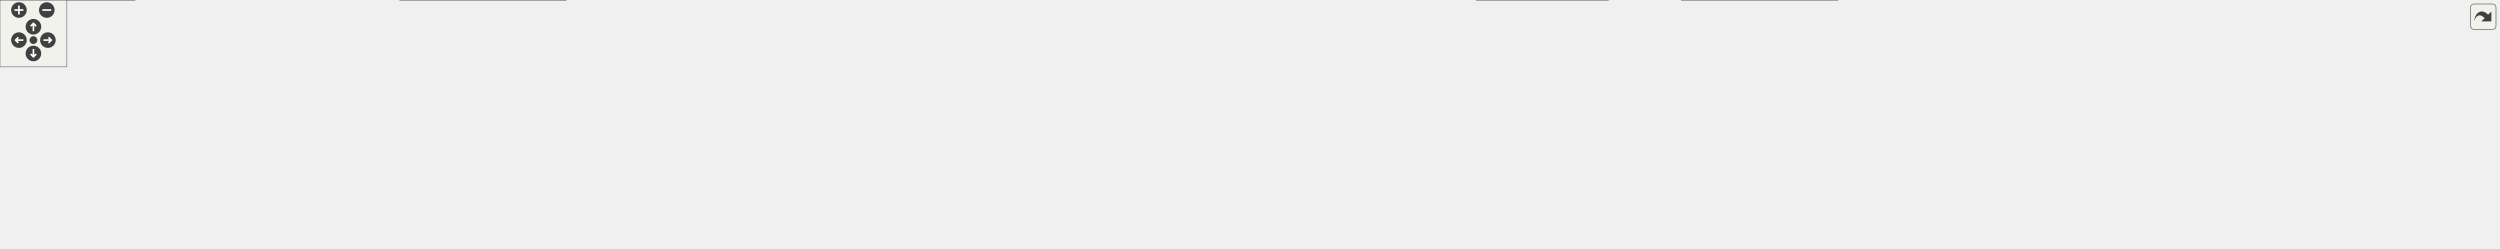
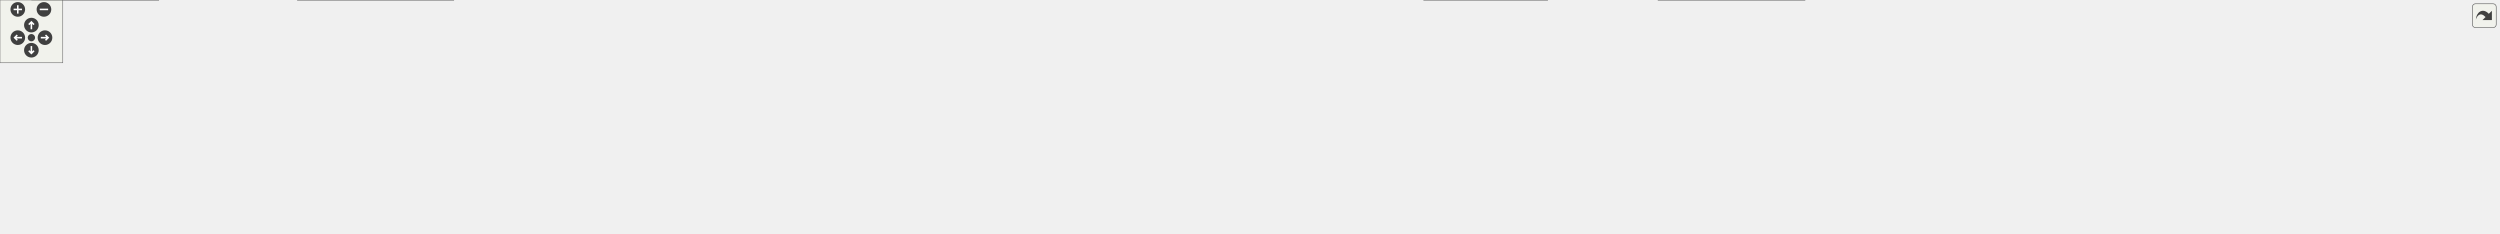
<svg xmlns="http://www.w3.org/2000/svg" xmlns:xlink="http://www.w3.org/1999/xlink" id="main" version="1.1" xml:space="preserve">
  <style type="text/css">
.edge:hover path { stroke: red; }
.edge:hover polygon { stroke: red; fill: red; }
</style>
  <defs>
    <circle id="rim" cx="0" cy="0" r="7" />
    <circle id="rim2" cx="0" cy="0" r="3.5" />
    <g id="zoomPlus">
      <use xlink:href="#rim" fill="#404040">
        <set attributeName="fill" to="#808080" begin="zoomplus.mouseover" end="zoomplus.mouseout" />
      </use>
      <path d="M-4,0h8M0,-4v8" fill="none" stroke="white" stroke-width="1.5" pointer-events="none" />
    </g>
    <g id="zoomMin">
      <use xlink:href="#rim" fill="#404040">
        <set attributeName="fill" to="#808080" begin="zoomminus.mouseover" end="zoomminus.mouseout" />
      </use>
      <path d="M-4,0h8" fill="none" stroke="white" stroke-width="1.5" pointer-events="none" />
    </g>
    <g id="dirArrow">
      <path fill="none" stroke="white" stroke-width="1.5" d="M0,-3.0v7 M-2.5,-0.5L0,-3.0L2.5,-0.5" />
    </g>
    <g id="resetDef">
      <use xlink:href="#rim2" fill="#404040">
        <set attributeName="fill" to="#808080" begin="reset.mouseover" end="reset.mouseout" />
      </use>
    </g>
  </defs>
  <svg id="graph" class="graph">
    <g id="viewport">
      <g id="node1" class="node">
        <g id="a_node1">
          <a xlink:title=" ">
-             <polygon fill="#999999" stroke="#666666" points="1185.5,-162 1063.5,-162 1063.5,-143 1185.5,-143 1185.5,-162" />
-             <text text-anchor="middle" x="1124.5" y="-150" font-family="Helvetica,sans-Serif" font-size="10.00">src/core/iexif_reader.hpp</text>
+             <polygon fill="#999999" stroke="#666666" points="1241,-162 1119,-162 1119,-143 1241,-143 1241,-162" />
+             <text text-anchor="middle" x="1180" y="-150" font-family="Helvetica,sans-Serif" font-size="10.00">src/core/iexif_reader.hpp</text>
          </a>
        </g>
      </g>
      <g id="node2" class="node">
        <g id="a_node2">
          <a xlink:href="../../d2/d0c/exif__reader__factory_8hpp.html" target="_top" xlink:title=" ">
-             <polygon fill="#fff0f0" stroke="red" points="150.5,-101.5 48.5,-101.5 48.5,-71.5 150.5,-71.5 150.5,-101.5" />
-             <text text-anchor="start" x="56.5" y="-89.5" font-family="Helvetica,sans-Serif" font-size="10.00">src/core/exif_reader</text>
-             <text text-anchor="middle" x="99.5" y="-78.5" font-family="Helvetica,sans-Serif" font-size="10.00">_factory.hpp</text>
+             <polygon fill="#fff0f0" stroke="red" points="102,-101.5 0,-101.5 0,-71.5 102,-71.5 102,-101.5" />
+             <text text-anchor="start" x="8" y="-89.5" font-family="Helvetica,sans-Serif" font-size="10.00">src/core/exif_reader</text>
+             <text text-anchor="middle" x="51" y="-78.5" font-family="Helvetica,sans-Serif" font-size="10.00">_factory.hpp</text>
          </a>
        </g>
      </g>
      <g id="edge1" class="edge">
-         <path fill="none" stroke="#63b8ff" d="M1051.83,-150.67C857.79,-148.04 330.59,-138.16 159.5,-107 152.71,-105.76 145.63,-103.95 138.81,-101.93" />
-         <polygon fill="#63b8ff" stroke="#63b8ff" points="1051.75,-154.17 1061.79,-150.8 1051.84,-147.17 1051.75,-154.17" />
+         <path fill="none" stroke="#63b8ff" d="M1107.19,-150.82C899.56,-148.5 307.24,-139.16 116,-107 108.68,-105.77 101.03,-103.96 93.65,-101.94" />
+         <polygon fill="#63b8ff" stroke="#63b8ff" points="1106.99,-154.32 1117.03,-150.93 1107.07,-147.32 1106.99,-154.32" />
      </g>
      <g id="node3" class="node">
        <g id="a_node3">
          <a xlink:href="../../df/d87/exif__reader__factory_8cpp.html" target="_top" xlink:title=" ">
-             <polygon fill="white" stroke="#666666" points="121,-30 0,-30 0,0 121,0 121,-30" />
-             <text text-anchor="start" x="8" y="-18" font-family="Helvetica,sans-Serif" font-size="10.00">src/core/implementation</text>
-             <text text-anchor="middle" x="60.5" y="-7" font-family="Helvetica,sans-Serif" font-size="10.00">/exif_reader_factory.cpp</text>
+             <polygon fill="white" stroke="#666666" points="151.5,-30 30.5,-30 30.5,0 151.5,0 151.5,-30" />
+             <text text-anchor="start" x="38.5" y="-18" font-family="Helvetica,sans-Serif" font-size="10.00">src/core/implementation</text>
+             <text text-anchor="middle" x="91" y="-7" font-family="Helvetica,sans-Serif" font-size="10.00">/exif_reader_factory.cpp</text>
          </a>
        </g>
      </g>
      <g id="edge4" class="edge">
-         <path fill="none" stroke="#63b8ff" d="M1051.74,-151.25C814.19,-150.08 74.54,-143.51 39.5,-107 19.51,-86.18 37.47,-50.32 50.27,-30.4" />
-         <polygon fill="#63b8ff" stroke="#63b8ff" points="1051.47,-154.75 1061.49,-151.3 1051.51,-147.75 1051.47,-154.75" />
+         <path fill="none" stroke="#63b8ff" d="M1107.34,-150.2C879.29,-145.87 190.4,-130.88 149,-107 119.63,-90.06 102.8,-51.58 95.45,-30.49" />
+         <polygon fill="#63b8ff" stroke="#63b8ff" points="1107.23,-153.7 1117.3,-150.39 1107.36,-146.7 1107.23,-153.7" />
      </g>
      <g id="node4" class="node">
        <g id="a_node4">
          <a xlink:href="../../d9/d29/aexif__reader_8hpp.html" target="_top" xlink:title=" ">
-             <polygon fill="#fff0f0" stroke="red" points="290,-101.5 169,-101.5 169,-71.5 290,-71.5 290,-101.5" />
-             <text text-anchor="start" x="177" y="-89.5" font-family="Helvetica,sans-Serif" font-size="10.00">src/core/implementation</text>
-             <text text-anchor="middle" x="229.5" y="-78.5" font-family="Helvetica,sans-Serif" font-size="10.00">/aexif_reader.hpp</text>
+             <polygon fill="#fff0f0" stroke="red" points="279.5,-101.5 158.5,-101.5 158.5,-71.5 279.5,-71.5 279.5,-101.5" />
+             <text text-anchor="start" x="166.5" y="-89.5" font-family="Helvetica,sans-Serif" font-size="10.00">src/core/implementation</text>
+             <text text-anchor="middle" x="219" y="-78.5" font-family="Helvetica,sans-Serif" font-size="10.00">/aexif_reader.hpp</text>
          </a>
        </g>
      </g>
      <g id="edge3" class="edge">
-         <path fill="none" stroke="#63b8ff" d="M1051.91,-149.65C878.22,-144.9 442.43,-130.91 298.5,-107 290.89,-105.74 282.91,-103.94 275.2,-101.94" />
-         <polygon fill="#63b8ff" stroke="#63b8ff" points="1051.61,-153.15 1061.7,-149.92 1051.8,-146.15 1051.61,-153.15" />
+         <path fill="none" stroke="#63b8ff" d="M1107.37,-149.76C924.79,-145.09 450.11,-130.96 294,-107 285.76,-105.73 277.1,-103.94 268.73,-101.94" />
+         <polygon fill="#63b8ff" stroke="#63b8ff" points="1107.11,-153.26 1117.19,-150.01 1107.29,-146.26 1107.11,-153.26" />
      </g>
      <g id="node5" class="node">
        <g id="a_node5">
          <a xlink:href="../../d4/dd0/image__media__information_8cpp.html" target="_top" xlink:title=" ">
-             <polygon fill="white" stroke="#666666" points="508,-30 359,-30 359,0 508,0 508,-30" />
-             <text text-anchor="start" x="367" y="-18" font-family="Helvetica,sans-Serif" font-size="10.00">src/core/implementation</text>
-             <text text-anchor="middle" x="433.5" y="-7" font-family="Helvetica,sans-Serif" font-size="10.00">/image_media_information.cpp</text>
+             <polygon fill="white" stroke="#666666" points="433.5,-30 284.5,-30 284.5,0 433.5,0 433.5,-30" />
+             <text text-anchor="start" x="292.5" y="-18" font-family="Helvetica,sans-Serif" font-size="10.00">src/core/implementation</text>
+             <text text-anchor="middle" x="359" y="-7" font-family="Helvetica,sans-Serif" font-size="10.00">/image_media_information.cpp</text>
          </a>
        </g>
      </g>
      <g id="edge5" class="edge">
-         <path fill="none" stroke="#63b8ff" d="M1051.94,-149.59C898.6,-145.08 551.76,-132.2 504.5,-107 487.97,-98.18 457.7,-53.69 442.59,-30.35" />
-         <polygon fill="#63b8ff" stroke="#63b8ff" points="1051.47,-153.08 1061.57,-149.87 1051.67,-146.08 1051.47,-153.08" />
+         <path fill="none" stroke="#63b8ff" d="M1107.19,-150.4C905.69,-146.99 353.68,-135.11 327,-107 306.48,-85.38 329.97,-49.83 346.18,-30.17" />
+         <polygon fill="#63b8ff" stroke="#63b8ff" points="1106.95,-153.89 1117.01,-150.56 1107.07,-146.89 1106.95,-153.89" />
      </g>
      <g id="node6" class="node">
        <g id="a_node6">
          <a xlink:href="../../df/df0/image__media__information_8hpp.html" target="_top" xlink:title=" ">
-             <polygon fill="#fff0f0" stroke="red" points="457,-101.5 308,-101.5 308,-71.5 457,-71.5 457,-101.5" />
-             <text text-anchor="start" x="316" y="-89.5" font-family="Helvetica,sans-Serif" font-size="10.00">src/core/implementation</text>
-             <text text-anchor="middle" x="382.5" y="-78.5" font-family="Helvetica,sans-Serif" font-size="10.00">/image_media_information.hpp</text>
+             <polygon fill="#fff0f0" stroke="red" points="485.5,-101.5 336.5,-101.5 336.5,-71.5 485.5,-71.5 485.5,-101.5" />
+             <text text-anchor="start" x="344.5" y="-89.5" font-family="Helvetica,sans-Serif" font-size="10.00">src/core/implementation</text>
+             <text text-anchor="middle" x="411" y="-78.5" font-family="Helvetica,sans-Serif" font-size="10.00">/image_media_information.hpp</text>
          </a>
        </g>
      </g>
      <g id="edge6" class="edge">
-         <path fill="none" stroke="#63b8ff" d="M1052.13,-150.05C931.29,-146.86 681,-136.92 471.5,-107 462.1,-105.66 452.22,-103.87 442.6,-101.93" />
-         <polygon fill="#63b8ff" stroke="#63b8ff" points="1051.82,-153.55 1061.9,-150.3 1052,-146.55 1051.82,-153.55" />
+         <path fill="none" stroke="#63b8ff" d="M1107.25,-150.74C981.54,-148.54 715.79,-140.01 494,-107 485.22,-105.69 475.99,-103.93 467.01,-101.99" />
+         <polygon fill="#63b8ff" stroke="#63b8ff" points="1107.04,-154.23 1117.1,-150.9 1107.16,-147.23 1107.04,-154.23" />
      </g>
      <g id="node7" class="node">
        <g id="a_node7">
          <a xlink:href="../../d4/d70/image__tools_8cpp.html" target="_top" xlink:title=" ">
-             <polygon fill="white" stroke="#666666" points="635,-101.5 514,-101.5 514,-71.5 635,-71.5 635,-101.5" />
-             <text text-anchor="start" x="522" y="-89.5" font-family="Helvetica,sans-Serif" font-size="10.00">src/core/implementation</text>
-             <text text-anchor="middle" x="574.5" y="-78.5" font-family="Helvetica,sans-Serif" font-size="10.00">/image_tools.cpp</text>
+             <polygon fill="white" stroke="#666666" points="624.5,-101.5 503.5,-101.5 503.5,-71.5 624.5,-71.5 624.5,-101.5" />
+             <text text-anchor="start" x="511.5" y="-89.5" font-family="Helvetica,sans-Serif" font-size="10.00">src/core/implementation</text>
+             <text text-anchor="middle" x="564" y="-78.5" font-family="Helvetica,sans-Serif" font-size="10.00">/image_tools.cpp</text>
          </a>
        </g>
      </g>
      <g id="edge8" class="edge">
-         <path fill="none" stroke="#63b8ff" d="M1051.82,-148.92C957.13,-144.62 786.76,-133.64 643.5,-107 636.28,-105.66 628.72,-103.9 621.37,-101.98" />
-         <polygon fill="#63b8ff" stroke="#63b8ff" points="1051.61,-152.41 1061.75,-149.36 1051.92,-145.42 1051.61,-152.41" />
+         <path fill="none" stroke="#63b8ff" d="M1107.36,-150.07C1002.03,-146.98 801.11,-137.3 633,-107 625.65,-105.68 617.95,-103.9 610.48,-101.96" />
+         <polygon fill="#63b8ff" stroke="#63b8ff" points="1107.19,-153.56 1117.28,-150.35 1107.38,-146.57 1107.19,-153.56" />
      </g>
      <g id="node8" class="node">
        <g id="a_node8">
          <a xlink:href="../../d1/d0f/oriented__image_8cpp.html" target="_top" xlink:title=" ">
-             <polygon fill="white" stroke="#666666" points="774,-101.5 653,-101.5 653,-71.5 774,-71.5 774,-101.5" />
-             <text text-anchor="start" x="661" y="-89.5" font-family="Helvetica,sans-Serif" font-size="10.00">src/core/implementation</text>
-             <text text-anchor="middle" x="713.5" y="-78.5" font-family="Helvetica,sans-Serif" font-size="10.00">/oriented_image.cpp</text>
+             <polygon fill="white" stroke="#666666" points="763.5,-101.5 642.5,-101.5 642.5,-71.5 763.5,-71.5 763.5,-101.5" />
+             <text text-anchor="start" x="650.5" y="-89.5" font-family="Helvetica,sans-Serif" font-size="10.00">src/core/implementation</text>
+             <text text-anchor="middle" x="703" y="-78.5" font-family="Helvetica,sans-Serif" font-size="10.00">/oriented_image.cpp</text>
          </a>
        </g>
      </g>
      <g id="edge9" class="edge">
-         <path fill="none" stroke="#63b8ff" d="M1051.95,-145.16C982.37,-138.35 874.59,-125.9 782.5,-107 775.55,-105.57 768.27,-103.82 761.16,-101.94" />
-         <polygon fill="#63b8ff" stroke="#63b8ff" points="1051.41,-148.63 1061.7,-146.1 1052.08,-141.66 1051.41,-148.63" />
+         <path fill="none" stroke="#63b8ff" d="M1107.25,-147.24C1025.21,-141.59 888.12,-129.58 772,-107 764.91,-105.62 757.49,-103.87 750.26,-101.98" />
+         <polygon fill="#63b8ff" stroke="#63b8ff" points="1106.97,-150.73 1117.18,-147.91 1107.44,-143.74 1106.97,-150.73" />
      </g>
      <g id="node9" class="node">
        <g id="a_node9">
          <a xlink:href="../../d1/d26/thumbnail__generator_8cpp.html" target="_top" xlink:title=" ">
-             <polygon fill="white" stroke="#666666" points="917,-101.5 792,-101.5 792,-71.5 917,-71.5 917,-101.5" />
-             <text text-anchor="start" x="800" y="-89.5" font-family="Helvetica,sans-Serif" font-size="10.00">src/core/implementation</text>
-             <text text-anchor="middle" x="854.5" y="-78.5" font-family="Helvetica,sans-Serif" font-size="10.00">/thumbnail_generator.cpp</text>
+             <polygon fill="white" stroke="#666666" points="906.5,-101.5 781.5,-101.5 781.5,-71.5 906.5,-71.5 906.5,-101.5" />
+             <text text-anchor="start" x="789.5" y="-89.5" font-family="Helvetica,sans-Serif" font-size="10.00">src/core/implementation</text>
+             <text text-anchor="middle" x="844" y="-78.5" font-family="Helvetica,sans-Serif" font-size="10.00">/thumbnail_generator.cpp</text>
          </a>
        </g>
      </g>
      <g id="edge10" class="edge">
-         <path fill="none" stroke="#63b8ff" d="M1071.19,-140.18C1031.26,-131.53 975.32,-119.09 926.5,-107 920.09,-105.41 913.37,-103.68 906.73,-101.93" />
-         <polygon fill="#63b8ff" stroke="#63b8ff" points="1070.28,-143.56 1080.79,-142.25 1071.76,-136.72 1070.28,-143.56" />
+         <path fill="none" stroke="#63b8ff" d="M1107.22,-141.19C1054,-133.17 980.19,-121.07 916,-107 909.17,-105.5 902.02,-103.77 894.98,-101.97" />
+         <polygon fill="#63b8ff" stroke="#63b8ff" points="1106.69,-144.64 1117.1,-142.66 1107.72,-137.72 1106.69,-144.64" />
      </g>
      <g id="node10" class="node">
        <g id="a_node10">
          <a xlink:href="../../de/d46/series__detector_8cpp.html" target="_top" xlink:title=" ">
-             <polygon fill="white" stroke="#666666" points="1051.5,-107 935.5,-107 935.5,-66 1051.5,-66 1051.5,-107" />
-             <text text-anchor="start" x="943.5" y="-95" font-family="Helvetica,sans-Serif" font-size="10.00">src/database/database</text>
-             <text text-anchor="start" x="943.5" y="-84" font-family="Helvetica,sans-Serif" font-size="10.00">_tools/implementation</text>
-             <text text-anchor="middle" x="993.5" y="-73" font-family="Helvetica,sans-Serif" font-size="10.00">/series_detector.cpp</text>
+             <polygon fill="white" stroke="#666666" points="1041,-107 925,-107 925,-66 1041,-66 1041,-107" />
+             <text text-anchor="start" x="933" y="-95" font-family="Helvetica,sans-Serif" font-size="10.00">src/database/database</text>
+             <text text-anchor="start" x="933" y="-84" font-family="Helvetica,sans-Serif" font-size="10.00">_tools/implementation</text>
+             <text text-anchor="middle" x="983" y="-73" font-family="Helvetica,sans-Serif" font-size="10.00">/series_detector.cpp</text>
          </a>
        </g>
      </g>
      <g id="edge11" class="edge">
-         <path fill="none" stroke="#63b8ff" d="M1096.09,-137.62C1078,-128.78 1054.27,-117.19 1034.19,-107.38" />
-         <polygon fill="#63b8ff" stroke="#63b8ff" points="1094.4,-140.69 1104.93,-141.94 1097.48,-134.4 1094.4,-140.69" />
+         <path fill="none" stroke="#63b8ff" d="M1141.87,-139.11C1113.34,-129.84 1073.81,-117 1041.32,-106.45" />
+         <polygon fill="#63b8ff" stroke="#63b8ff" points="1140.58,-142.37 1151.17,-142.13 1142.74,-135.71 1140.58,-142.37" />
      </g>
      <g id="node11" class="node">
        <g id="a_node11">
          <a xlink:href="../../da/dec/face__recognition_8cpp.html" target="_top" xlink:title=" ">
-             <polygon fill="white" stroke="#666666" points="1179,-101.5 1070,-101.5 1070,-71.5 1179,-71.5 1179,-101.5" />
-             <text text-anchor="start" x="1078" y="-89.5" font-family="Helvetica,sans-Serif" font-size="10.00">src/face_recognition</text>
-             <text text-anchor="middle" x="1124.5" y="-78.5" font-family="Helvetica,sans-Serif" font-size="10.00">/face_recognition.cpp</text>
+             <polygon fill="white" stroke="#666666" points="1168.5,-101.5 1059.5,-101.5 1059.5,-71.5 1168.5,-71.5 1168.5,-101.5" />
+             <text text-anchor="start" x="1067.5" y="-89.5" font-family="Helvetica,sans-Serif" font-size="10.00">src/face_recognition</text>
+             <text text-anchor="middle" x="1114" y="-78.5" font-family="Helvetica,sans-Serif" font-size="10.00">/face_recognition.cpp</text>
          </a>
        </g>
      </g>
      <g id="edge12" class="edge">
-         <path fill="none" stroke="#63b8ff" d="M1124.5,-131.28C1124.5,-121.67 1124.5,-110.42 1124.5,-101.73" />
-         <polygon fill="#63b8ff" stroke="#63b8ff" points="1121,-131.09 1124.5,-141.09 1128,-131.09 1121,-131.09" />
+         <path fill="none" stroke="#63b8ff" d="M1162.73,-134.75C1152.15,-124.49 1138.75,-111.5 1128.68,-101.73" />
+         <polygon fill="#63b8ff" stroke="#63b8ff" points="1160.12,-137.1 1169.74,-141.55 1164.99,-132.07 1160.12,-137.1" />
      </g>
      <g id="node12" class="node">
        <g id="a_node12">
          <a xlink:href="../../d4/df8/faces__model_8cpp.html" target="_top" xlink:title=" ">
-             <polygon fill="white" stroke="#666666" points="1315.5,-101.5 1197.5,-101.5 1197.5,-71.5 1315.5,-71.5 1315.5,-101.5" />
-             <text text-anchor="start" x="1205.5" y="-89.5" font-family="Helvetica,sans-Serif" font-size="10.00">src/gui/desktop/models</text>
-             <text text-anchor="middle" x="1256.5" y="-78.5" font-family="Helvetica,sans-Serif" font-size="10.00">/faces_model.cpp</text>
+             <polygon fill="white" stroke="#666666" points="1305,-101.5 1187,-101.5 1187,-71.5 1305,-71.5 1305,-101.5" />
+             <text text-anchor="start" x="1195" y="-89.5" font-family="Helvetica,sans-Serif" font-size="10.00">src/gui/desktop/models</text>
+             <text text-anchor="middle" x="1246" y="-78.5" font-family="Helvetica,sans-Serif" font-size="10.00">/faces_model.cpp</text>
          </a>
        </g>
      </g>
      <g id="edge13" class="edge">
-         <path fill="none" stroke="#63b8ff" d="M1153.1,-137.63C1174.82,-127.1 1204.61,-112.66 1226.64,-101.98" />
-         <polygon fill="#63b8ff" stroke="#63b8ff" points="1151.69,-134.43 1144.22,-141.94 1154.74,-140.73 1151.69,-134.43" />
+         <path fill="none" stroke="#63b8ff" d="M1197.27,-134.75C1207.85,-124.49 1221.25,-111.5 1231.32,-101.73" />
+         <polygon fill="#63b8ff" stroke="#63b8ff" points="1195.01,-132.07 1190.26,-141.55 1199.88,-137.1 1195.01,-132.07" />
      </g>
      <g id="node13" class="node">
        <g id="a_node13">
          <a xlink:href="../../dd/d30/series__model_8cpp.html" target="_top" xlink:title=" ">
-             <polygon fill="white" stroke="#666666" points="1443.5,-30 1325.5,-30 1325.5,0 1443.5,0 1443.5,-30" />
-             <text text-anchor="start" x="1333.5" y="-18" font-family="Helvetica,sans-Serif" font-size="10.00">src/gui/desktop/models</text>
-             <text text-anchor="middle" x="1384.5" y="-7" font-family="Helvetica,sans-Serif" font-size="10.00">/series_model.cpp</text>
+             <polygon fill="white" stroke="#666666" points="1479,-30 1361,-30 1361,0 1479,0 1479,-30" />
+             <text text-anchor="start" x="1369" y="-18" font-family="Helvetica,sans-Serif" font-size="10.00">src/gui/desktop/models</text>
+             <text text-anchor="middle" x="1420" y="-7" font-family="Helvetica,sans-Serif" font-size="10.00">/series_model.cpp</text>
          </a>
        </g>
      </g>
      <g id="edge14" class="edge">
-         <path fill="none" stroke="#63b8ff" d="M1197.11,-148.54C1237.6,-143.83 1287.23,-132.68 1324.5,-107 1352.55,-87.67 1370.82,-50.53 1379.19,-30.19" />
-         <polygon fill="#63b8ff" stroke="#63b8ff" points="1196.76,-145.06 1187.18,-149.58 1197.49,-152.02 1196.76,-145.06" />
+         <path fill="none" stroke="#63b8ff" d="M1235.9,-139.68C1261.08,-132.71 1290.39,-122.2 1314,-107 1334.89,-93.55 1333.46,-82.54 1352,-66 1366.65,-52.92 1384.59,-39.84 1398.37,-30.33" />
+         <polygon fill="#63b8ff" stroke="#63b8ff" points="1235.26,-136.22 1226.48,-142.16 1237.05,-142.99 1235.26,-136.22" />
      </g>
      <g id="node14" class="node">
        <g id="a_node14">
-           <a xlink:href="../../d3/d90/photos__grouping__dialog_8cpp.html" target="_top" xlink:title=" ">
-             <polygon fill="white" stroke="#666666" points="1649.5,-30 1509.5,-30 1509.5,0 1649.5,0 1649.5,-30" />
-             <text text-anchor="start" x="1517.5" y="-18" font-family="Helvetica,sans-Serif" font-size="10.00">src/gui/desktop/ui</text>
-             <text text-anchor="middle" x="1579.5" y="-7" font-family="Helvetica,sans-Serif" font-size="10.00">/photos_grouping_dialog.cpp</text>
+           <a xlink:href="../../d9/d7c/media__view__ctrl_8cpp.html" target="_top" xlink:title=" ">
+             <polygon fill="white" stroke="#666666" points="1498.5,-101.5 1361.5,-101.5 1361.5,-71.5 1498.5,-71.5 1498.5,-101.5" />
+             <text text-anchor="start" x="1369.5" y="-89.5" font-family="Helvetica,sans-Serif" font-size="10.00">src/gui/desktop/quick</text>
+             <text text-anchor="middle" x="1430" y="-78.5" font-family="Helvetica,sans-Serif" font-size="10.00">_items/media_view_ctrl.cpp</text>
          </a>
        </g>
      </g>
      <g id="edge15" class="edge">
-         <path fill="none" stroke="#63b8ff" d="M1197.2,-152.12C1361.94,-152.77 1752.51,-149.74 1792.5,-107 1839.48,-56.79 1728.66,-33.05 1649.89,-22.83" />
-         <polygon fill="#63b8ff" stroke="#63b8ff" points="1197.27,-148.62 1187.25,-152.08 1197.24,-155.62 1197.27,-148.62" />
+         <path fill="none" stroke="#63b8ff" d="M1225.94,-139.74C1267.55,-129.09 1328.99,-113.36 1373.57,-101.95" />
+         <polygon fill="#63b8ff" stroke="#63b8ff" points="1225.31,-136.29 1216.49,-142.16 1227.05,-143.07 1225.31,-136.29" />
      </g>
      <g id="node15" class="node">
        <g id="a_node15">
-           <a xlink:href="../../d9/de7/collage__generator_8hpp.html" target="_top" xlink:title=" ">
-             <polygon fill="#fff0f0" stroke="red" points="1659.5,-101.5 1499.5,-101.5 1499.5,-71.5 1659.5,-71.5 1659.5,-101.5" />
-             <text text-anchor="start" x="1507.5" y="-89.5" font-family="Helvetica,sans-Serif" font-size="10.00">src/gui/desktop/utils</text>
-             <text text-anchor="middle" x="1579.5" y="-78.5" font-family="Helvetica,sans-Serif" font-size="10.00">/grouppers/collage_generator.hpp</text>
+           <a xlink:href="../../d3/d90/photos__grouping__dialog_8cpp.html" target="_top" xlink:title=" ">
+             <polygon fill="white" stroke="#666666" points="1725,-30 1585,-30 1585,0 1725,0 1725,-30" />
+             <text text-anchor="start" x="1593" y="-18" font-family="Helvetica,sans-Serif" font-size="10.00">src/gui/desktop/ui</text>
+             <text text-anchor="middle" x="1655" y="-7" font-family="Helvetica,sans-Serif" font-size="10.00">/photos_grouping_dialog.cpp</text>
          </a>
        </g>
      </g>
      <g id="edge16" class="edge">
-         <path fill="none" stroke="#63b8ff" d="M1197,-144.73C1271.05,-137.34 1389.21,-124.21 1490.5,-107 1499.08,-105.54 1508.08,-103.81 1516.92,-101.99" />
-         <polygon fill="#63b8ff" stroke="#63b8ff" points="1197.07,-141.21 1187.46,-145.67 1197.76,-148.17 1197.07,-141.21" />
+         <path fill="none" stroke="#63b8ff" d="M1252.72,-149.06C1374.25,-144.32 1608.11,-132.02 1636,-107 1657.63,-87.6 1658.23,-50.49 1656.69,-30.17" />
+         <polygon fill="#63b8ff" stroke="#63b8ff" points="1252.69,-145.56 1242.83,-149.44 1252.96,-152.56 1252.69,-145.56" />
      </g>
      <g id="node16" class="node">
        <g id="a_node16">
-           <a xlink:href="../../d2/df7/generator__utils_8cpp.html" target="_top" xlink:title=" ">
-             <polygon fill="white" stroke="#666666" points="1783.5,-107 1677.5,-107 1677.5,-66 1783.5,-66 1783.5,-107" />
-             <text text-anchor="start" x="1685.5" y="-95" font-family="Helvetica,sans-Serif" font-size="10.00">src/gui/desktop/utils</text>
-             <text text-anchor="start" x="1685.5" y="-84" font-family="Helvetica,sans-Serif" font-size="10.00">/grouppers/generator</text>
-             <text text-anchor="middle" x="1730.5" y="-73" font-family="Helvetica,sans-Serif" font-size="10.00">_utils.cpp</text>
-           </a>
-         </g>
-       </g>
-       <g id="edge18" class="edge">
-         <path fill="none" stroke="#63b8ff" d="M1197.29,-150.68C1302.31,-148.35 1502,-139.57 1668.5,-107 1671.38,-106.44 1674.31,-105.79 1677.26,-105.07" />
-         <polygon fill="#63b8ff" stroke="#63b8ff" points="1197.33,-147.18 1187.4,-150.89 1197.47,-154.18 1197.33,-147.18" />
+           <a xlink:href="../../d9/de7/collage__generator_8hpp.html" target="_top" xlink:title=" ">
+             <polygon fill="#fff0f0" stroke="red" points="1967,-101.5 1807,-101.5 1807,-71.5 1967,-71.5 1967,-101.5" />
+             <text text-anchor="start" x="1815" y="-89.5" font-family="Helvetica,sans-Serif" font-size="10.00">src/gui/desktop/utils</text>
+             <text text-anchor="middle" x="1887" y="-78.5" font-family="Helvetica,sans-Serif" font-size="10.00">/grouppers/collage_generator.hpp</text>
+           </a>
+         </g>
+       </g>
+       <g id="edge17" class="edge">
+         <path fill="none" stroke="#63b8ff" d="M1252.45,-149.66C1368.25,-145.96 1601.99,-135.38 1798,-107 1807.24,-105.66 1816.94,-103.91 1826.41,-101.99" />
+         <polygon fill="#63b8ff" stroke="#63b8ff" points="1252.68,-146.15 1242.79,-149.96 1252.89,-153.15 1252.68,-146.15" />
      </g>
      <g id="node17" class="node">
        <g id="a_node17">
-           <a xlink:href="../../dc/db1/groups__manager_8hpp.html" target="_top" xlink:title=" ">
-             <polygon fill="#fff0f0" stroke="red" points="1481.5,-101.5 1371.5,-101.5 1371.5,-71.5 1481.5,-71.5 1481.5,-101.5" />
-             <text text-anchor="start" x="1379.5" y="-89.5" font-family="Helvetica,sans-Serif" font-size="10.00">src/gui/desktop/utils</text>
-             <text text-anchor="middle" x="1426.5" y="-78.5" font-family="Helvetica,sans-Serif" font-size="10.00">/groups_manager.hpp</text>
+           <a xlink:href="../../d2/df7/generator__utils_8cpp.html" target="_top" xlink:title=" ">
+             <polygon fill="white" stroke="#666666" points="1789,-107 1683,-107 1683,-66 1789,-66 1789,-107" />
+             <text text-anchor="start" x="1691" y="-95" font-family="Helvetica,sans-Serif" font-size="10.00">src/gui/desktop/utils</text>
+             <text text-anchor="start" x="1691" y="-84" font-family="Helvetica,sans-Serif" font-size="10.00">/grouppers/generator</text>
+             <text text-anchor="middle" x="1736" y="-73" font-family="Helvetica,sans-Serif" font-size="10.00">_utils.cpp</text>
          </a>
        </g>
      </g>
      <g id="edge19" class="edge">
-         <path fill="none" stroke="#63b8ff" d="M1189.68,-140.61C1236.58,-132.4 1301.22,-120.3 1357.5,-107 1363.92,-105.48 1370.64,-103.76 1377.26,-101.98" />
-         <polygon fill="#63b8ff" stroke="#63b8ff" points="1189.2,-137.14 1179.95,-142.3 1190.4,-144.04 1189.2,-137.14" />
+         <path fill="none" stroke="#63b8ff" d="M1252.44,-149.26C1348.43,-145.3 1522.71,-134.68 1669,-107 1673.52,-106.14 1678.18,-105.11 1682.83,-103.98" />
+         <polygon fill="#63b8ff" stroke="#63b8ff" points="1252.49,-145.75 1242.64,-149.65 1252.77,-152.75 1252.49,-145.75" />
      </g>
      <g id="node18" class="node">
        <g id="a_node18">
-           <a xlink:href="../../d1/d2f/people__editor_8cpp.html" target="_top" xlink:title=" ">
-             <polygon fill="white" stroke="#666666" points="1943.5,-101.5 1839.5,-101.5 1839.5,-71.5 1943.5,-71.5 1943.5,-101.5" />
-             <text text-anchor="start" x="1847.5" y="-89.5" font-family="Helvetica,sans-Serif" font-size="10.00">src/gui/desktop/utils</text>
-             <text text-anchor="middle" x="1891.5" y="-78.5" font-family="Helvetica,sans-Serif" font-size="10.00">/people_editor.cpp</text>
-           </a>
-         </g>
-       </g>
-       <g id="edge22" class="edge">
-         <path fill="none" stroke="#63b8ff" d="M1197.18,-152.21C1325.2,-152.29 1598.79,-147.16 1825.5,-107 1832.68,-105.73 1840.18,-103.96 1847.45,-101.99" />
-         <polygon fill="#63b8ff" stroke="#63b8ff" points="1197.52,-148.71 1187.51,-152.2 1197.5,-155.71 1197.52,-148.71" />
+           <a xlink:href="../../dc/db1/groups__manager_8hpp.html" target="_top" xlink:title=" ">
+             <polygon fill="#fff0f0" stroke="red" points="1627,-101.5 1517,-101.5 1517,-71.5 1627,-71.5 1627,-101.5" />
+             <text text-anchor="start" x="1525" y="-89.5" font-family="Helvetica,sans-Serif" font-size="10.00">src/gui/desktop/utils</text>
+             <text text-anchor="middle" x="1572" y="-78.5" font-family="Helvetica,sans-Serif" font-size="10.00">/groups_manager.hpp</text>
+           </a>
+         </g>
+       </g>
+       <g id="edge20" class="edge">
+         <path fill="none" stroke="#63b8ff" d="M1252.58,-144.91C1319.22,-138.08 1420.45,-125.75 1507,-107 1513.56,-105.58 1520.43,-103.82 1527.13,-101.95" />
+         <polygon fill="#63b8ff" stroke="#63b8ff" points="1252.47,-141.4 1242.87,-145.89 1253.17,-148.37 1252.47,-141.4" />
      </g>
      <g id="node19" class="node">
        <g id="a_node19">
-           <a xlink:href="../../da/d9a/mock__exif__reader_8hpp.html" target="_top" xlink:title=" ">
-             <polygon fill="#fff0f0" stroke="red" points="2075.5,-101.5 1961.5,-101.5 1961.5,-71.5 2075.5,-71.5 2075.5,-101.5" />
-             <text text-anchor="start" x="1969.5" y="-89.5" font-family="Helvetica,sans-Serif" font-size="10.00">src/unit_tests_utils</text>
-             <text text-anchor="middle" x="2018.5" y="-78.5" font-family="Helvetica,sans-Serif" font-size="10.00">/mock_exif_reader.hpp</text>
+           <a xlink:href="../../d1/d2f/people__editor_8cpp.html" target="_top" xlink:title=" ">
+             <polygon fill="white" stroke="#666666" points="2089,-101.5 1985,-101.5 1985,-71.5 2089,-71.5 2089,-101.5" />
+             <text text-anchor="start" x="1993" y="-89.5" font-family="Helvetica,sans-Serif" font-size="10.00">src/gui/desktop/utils</text>
+             <text text-anchor="middle" x="2037" y="-78.5" font-family="Helvetica,sans-Serif" font-size="10.00">/people_editor.cpp</text>
          </a>
        </g>
      </g>
      <g id="edge23" class="edge">
-         <path fill="none" stroke="#63b8ff" d="M1197.28,-149.77C1371.43,-145.27 1808.37,-131.81 1952.5,-107 1959.8,-105.74 1967.44,-103.95 1974.82,-101.96" />
-         <polygon fill="#63b8ff" stroke="#63b8ff" points="1197.37,-146.26 1187.46,-150.02 1197.55,-153.26 1197.37,-146.26" />
+         <path fill="none" stroke="#63b8ff" d="M1252.69,-149.79C1421.96,-145.43 1838.46,-132.4 1976,-107 1982.78,-105.75 1989.85,-103.96 1996.68,-101.97" />
+         <polygon fill="#63b8ff" stroke="#63b8ff" points="1252.85,-146.29 1242.94,-150.04 1253.02,-153.28 1252.85,-146.29" />
      </g>
      <g id="node20" class="node">
        <g id="a_node20">
+           <a xlink:href="../../da/d9a/mock__exif__reader_8hpp.html" target="_top" xlink:title=" ">
+             <polygon fill="#fff0f0" stroke="red" points="2221,-101.5 2107,-101.5 2107,-71.5 2221,-71.5 2221,-101.5" />
+             <text text-anchor="start" x="2115" y="-89.5" font-family="Helvetica,sans-Serif" font-size="10.00">src/unit_tests_utils</text>
+             <text text-anchor="middle" x="2164" y="-78.5" font-family="Helvetica,sans-Serif" font-size="10.00">/mock_exif_reader.hpp</text>
+           </a>
+         </g>
+       </g>
+       <g id="edge24" class="edge">
+         <path fill="none" stroke="#63b8ff" d="M1252.67,-150.22C1439.99,-146.55 1935.91,-134.47 2098,-107 2105.3,-105.76 2112.94,-103.98 2120.32,-101.99" />
+         <polygon fill="#63b8ff" stroke="#63b8ff" points="1252.76,-146.71 1242.83,-150.41 1252.89,-153.71 1252.76,-146.71" />
+       </g>
+       <g id="node21" class="node">
+         <g id="a_node21">
          <a xlink:href="../../d2/ddb/mock__exif__reader__factory_8hpp.html" target="_top" xlink:title=" ">
-             <polygon fill="white" stroke="#666666" points="2243,-101.5 2094,-101.5 2094,-71.5 2243,-71.5 2243,-101.5" />
-             <text text-anchor="start" x="2102" y="-89.5" font-family="Helvetica,sans-Serif" font-size="10.00">src/unit_tests_utils</text>
-             <text text-anchor="middle" x="2168.5" y="-78.5" font-family="Helvetica,sans-Serif" font-size="10.00">/mock_exif_reader_factory.hpp</text>
-           </a>
-         </g>
-       </g>
-       <g id="edge24" class="edge">
-         <path fill="none" stroke="#63b8ff" d="M1197.35,-149.84C1390.62,-145.16 1913.32,-130.64 2084.5,-107 2093.69,-105.73 2103.36,-103.93 2112.74,-101.94" />
-         <polygon fill="#63b8ff" stroke="#63b8ff" points="1197.35,-146.34 1187.43,-150.08 1197.51,-153.34 1197.35,-146.34" />
+             <polygon fill="white" stroke="#666666" points="2388.5,-101.5 2239.5,-101.5 2239.5,-71.5 2388.5,-71.5 2388.5,-101.5" />
+             <text text-anchor="start" x="2247.5" y="-89.5" font-family="Helvetica,sans-Serif" font-size="10.00">src/unit_tests_utils</text>
+             <text text-anchor="middle" x="2314" y="-78.5" font-family="Helvetica,sans-Serif" font-size="10.00">/mock_exif_reader_factory.hpp</text>
+           </a>
+         </g>
+       </g>
+       <g id="edge25" class="edge">
+         <path fill="none" stroke="#63b8ff" d="M1252.49,-150.18C1457.79,-146.17 2040.59,-132.77 2230,-107 2239.2,-105.75 2248.87,-103.96 2258.24,-101.97" />
+         <polygon fill="#63b8ff" stroke="#63b8ff" points="1252.7,-146.68 1242.76,-150.37 1252.83,-153.68 1252.7,-146.68" />
      </g>
      <g id="edge2" class="edge">
-         <path fill="none" stroke="#63b8ff" d="M85.97,-61.38C80.17,-51.05 73.59,-39.32 68.57,-30.38" />
-         <polygon fill="#63b8ff" stroke="#63b8ff" points="82.73,-62.77 90.68,-69.78 88.84,-59.35 82.73,-62.77" />
+         <path fill="none" stroke="#63b8ff" d="M64.88,-61.38C70.83,-51.05 77.58,-39.32 82.72,-30.38" />
+         <polygon fill="#63b8ff" stroke="#63b8ff" points="62,-59.37 60.04,-69.79 68.06,-62.87 62,-59.37" />
      </g>
      <g id="edge7" class="edge">
-         <path fill="none" stroke="#63b8ff" d="M399.73,-62.03C407.42,-51.54 416.25,-39.51 422.95,-30.38" />
-         <polygon fill="#63b8ff" stroke="#63b8ff" points="397.06,-59.75 393.96,-69.88 402.7,-63.89 397.06,-59.75" />
-       </g>
-       <g id="edge17" class="edge">
-         <path fill="none" stroke="#63b8ff" d="M1579.5,-59.76C1579.5,-49.83 1579.5,-38.86 1579.5,-30.38" />
-         <polygon fill="#63b8ff" stroke="#63b8ff" points="1576,-59.59 1579.5,-69.59 1583,-59.59 1576,-59.59" />
-       </g>
-       <g id="edge20" class="edge">
-         <path fill="none" stroke="#63b8ff" d="M1411.93,-61.38C1405.68,-51.05 1398.6,-39.32 1393.19,-30.38" />
-         <polygon fill="#63b8ff" stroke="#63b8ff" points="1408.85,-63.06 1417.01,-69.8 1414.84,-59.44 1408.85,-63.06" />
+         <path fill="none" stroke="#63b8ff" d="M393.44,-62.03C385.59,-51.54 376.59,-39.51 369.76,-30.38" />
+         <polygon fill="#63b8ff" stroke="#63b8ff" points="390.53,-63.98 399.32,-69.89 396.13,-59.78 390.53,-63.98" />
+       </g>
+       <g id="edge18" class="edge">
+         <path fill="none" stroke="#63b8ff" d="M1828.07,-67.85C1789.44,-56.27 1739.57,-41.33 1703.29,-30.47" />
+         <polygon fill="#63b8ff" stroke="#63b8ff" points="1826.61,-71.06 1837.2,-70.58 1828.62,-64.36 1826.61,-71.06" />
      </g>
      <g id="edge21" class="edge">
-         <path fill="none" stroke="#63b8ff" d="M1468.52,-66.41C1493.57,-55.03 1524.87,-40.81 1547.84,-30.38" />
-         <polygon fill="#63b8ff" stroke="#63b8ff" points="1467.24,-63.15 1459.58,-70.47 1470.13,-69.52 1467.24,-63.15" />
+         <path fill="none" stroke="#63b8ff" d="M1530.26,-66.41C1505.37,-55.03 1474.27,-40.81 1451.45,-30.38" />
+         <polygon fill="#63b8ff" stroke="#63b8ff" points="1528.58,-69.49 1539.13,-70.47 1531.49,-63.13 1528.58,-69.49" />
+       </g>
+       <g id="edge22" class="edge">
+         <path fill="none" stroke="#63b8ff" d="M1597.75,-63.93C1610.79,-53.02 1626.26,-40.07 1637.82,-30.38" />
+         <polygon fill="#63b8ff" stroke="#63b8ff" points="1595.78,-61.02 1590.36,-70.13 1600.27,-66.39 1595.78,-61.02" />
      </g>
    </g>
  </svg>
  <g id="navigator" transform="translate(0 0)" fill="#404254">
    <rect fill="#f2f5e9" fill-opacity="0.5" stroke="#606060" stroke-width=".5" x="0" y="0" width="60" height="60" />
    <use id="zoomplus" xlink:href="#zoomPlus" x="17" y="9" />
    <use id="zoomminus" xlink:href="#zoomMin" x="42" y="9" />
    <use id="reset" xlink:href="#resetDef" x="30" y="36" />
    <g id="arrowUp" xlink:href="#dirArrow" transform="translate(30 24)">
      <use xlink:href="#rim" fill="#404040">
        <set attributeName="fill" to="#808080" begin="arrowUp.mouseover" end="arrowUp.mouseout" />
      </use>
      <path fill="none" stroke="white" stroke-width="1.5" d="M0,-3.0v7 M-2.5,-0.5L0,-3.0L2.5,-0.5" />
    </g>
    <g id="arrowRight" xlink:href="#dirArrow" transform="rotate(90) translate(36 -43)">
      <use xlink:href="#rim" fill="#404040">
        <set attributeName="fill" to="#808080" begin="arrowRight.mouseover" end="arrowRight.mouseout" />
      </use>
      <path fill="none" stroke="white" stroke-width="1.5" d="M0,-3.0v7 M-2.5,-0.5L0,-3.0L2.5,-0.5" />
    </g>
    <g id="arrowDown" xlink:href="#dirArrow" transform="rotate(180) translate(-30 -48)">
      <use xlink:href="#rim" fill="#404040">
        <set attributeName="fill" to="#808080" begin="arrowDown.mouseover" end="arrowDown.mouseout" />
      </use>
      <path fill="none" stroke="white" stroke-width="1.5" d="M0,-3.0v7 M-2.5,-0.5L0,-3.0L2.5,-0.5" />
    </g>
    <g id="arrowLeft" xlink:href="#dirArrow" transform="rotate(270) translate(-36 17)">
      <use xlink:href="#rim" fill="#404040">
        <set attributeName="fill" to="#808080" begin="arrowLeft.mouseover" end="arrowLeft.mouseout" />
      </use>
      <path fill="none" stroke="white" stroke-width="1.5" d="M0,-3.0v7 M-2.5,-0.5L0,-3.0L2.5,-0.5" />
    </g>
  </g>
  <svg viewBox="0 0 15 15" width="100%" height="30px" preserveAspectRatio="xMaxYMin meet">
    <g id="arrow_out" transform="scale(0.3 0.3)">
      <a xlink:href="iexif__reader_8hpp__dep__incl_org.svg" target="_base">
        <rect id="button" ry="5" rx="5" y="6" x="6" height="38" width="38" fill="#f2f5e9" fill-opacity="0.5" stroke="#606060" stroke-width="1.0" />
        <path id="arrow" d="M 11.5,31.437 C 11.94,20.098 22.043,11.323 32.159,21.979 L 37.069,17.246 C 37.069,17.246 37.088,32 37.088,32 L 22.16,31.978 C 22.16,31.978 26.998,27.14 26.998,27.14 C 18.529,18.264 13.292,25.23 11.5,31.437 z" style="fill:#404040;" />
      </a>
    </g>
  </svg>
</svg>
